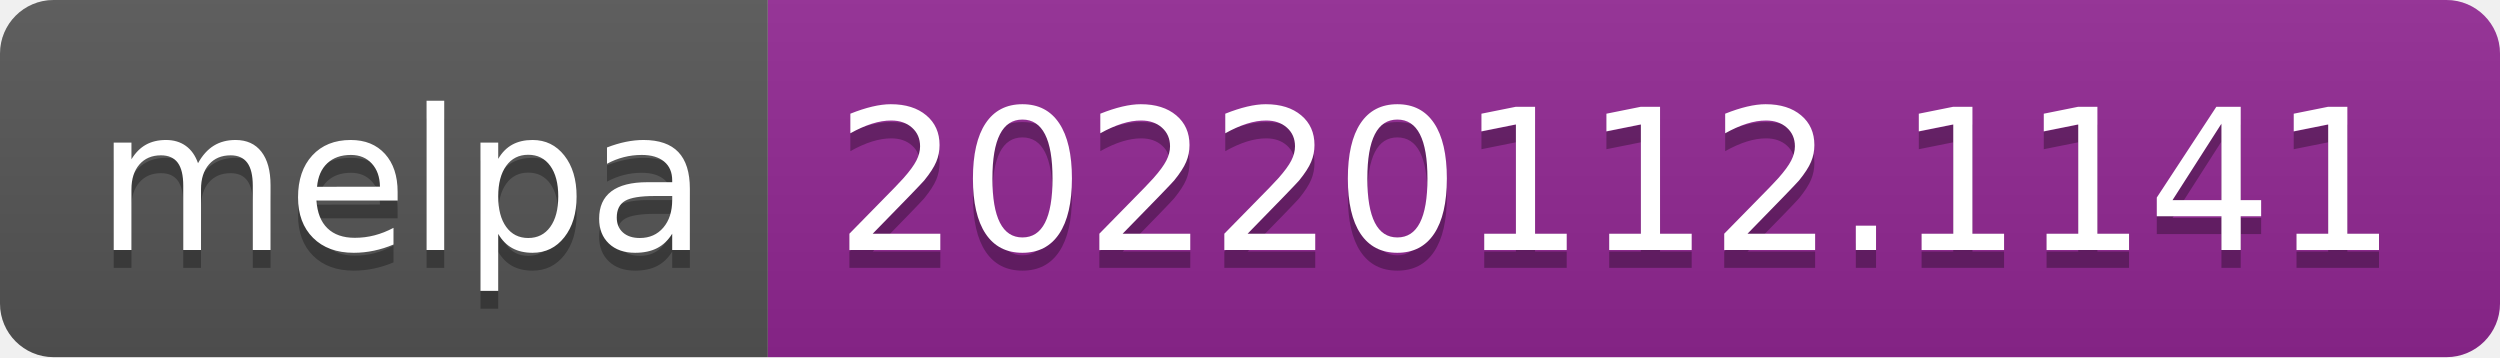
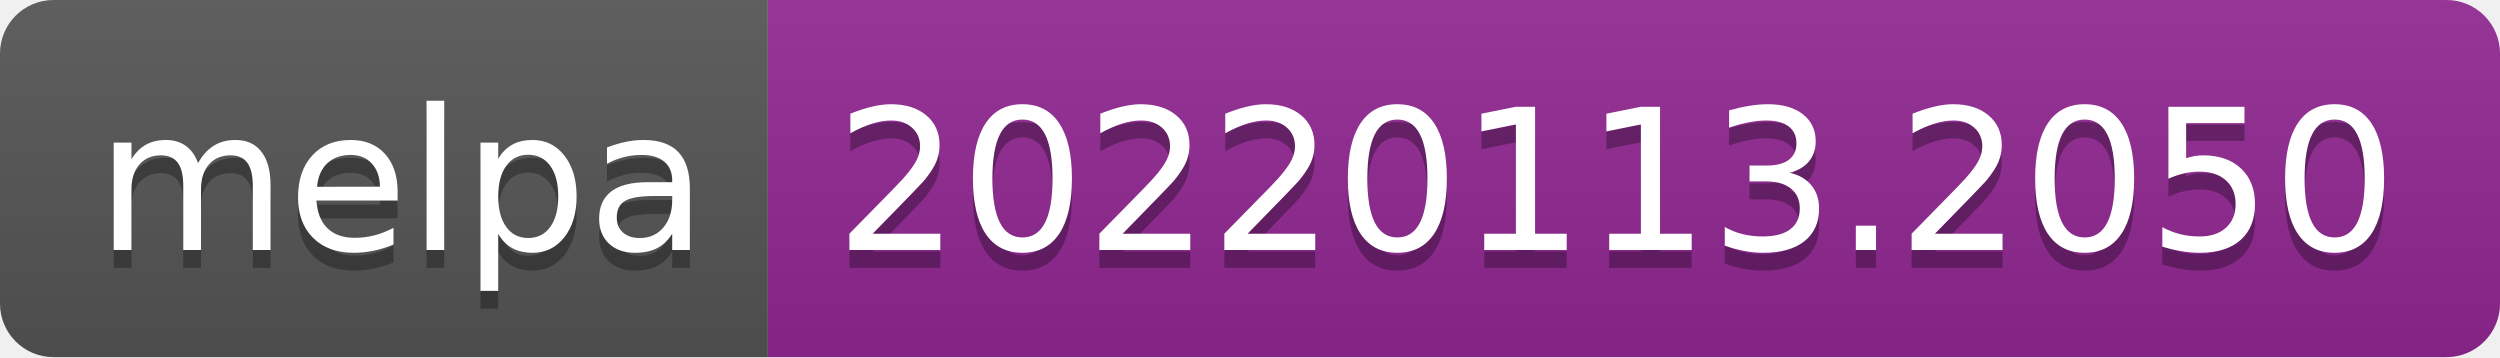
- <svg xmlns="http://www.w3.org/2000/svg" width="140" height="20" role="img" aria-label="melpa: 20220112.1141">
+ <svg xmlns="http://www.w3.org/2000/svg" width="140" height="20" role="img" aria-label="melpa: 20220113.2050">
  <linearGradient id="s" x2="0" y2="100%">
    <stop offset="0" stop-color="#bbb" stop-opacity=".1" />
    <stop offset="1" stop-opacity=".1" />
  </linearGradient>
  <clipPath id="r">
    <rect width="140" height="20" rx="3" fill="#fff" />
  </clipPath>
  <g clip-path="url(#r)">
    <rect width="43" height="20" fill="#555" />
    <rect x="43" width="97" height="20" fill="#922793" />
    <rect width="140" height="20" fill="url(#s)" />
  </g>
  <g fill="#fff" text-anchor="middle" font-family="Verdana,Geneva,DejaVu Sans,sans-serif" text-rendering="geometricPrecision" font-size="110">
    <text aria-hidden="true" x="225" y="150" fill="#010101" fill-opacity=".3" transform="scale(.1)" textLength="330">melpa</text>
    <text x="225" y="140" transform="scale(.1)" fill="#fff" textLength="330">melpa</text>
-     <text aria-hidden="true" x="905" y="150" fill="#010101" fill-opacity=".3" transform="scale(.1)" textLength="870">20220112.1141</text>
-     <text x="905" y="140" transform="scale(.1)" fill="#fff" textLength="870">20220112.1141</text>
+     <text aria-hidden="true" x="905" y="150" fill="#010101" fill-opacity=".3" transform="scale(.1)" textLength="870">20220113.2050</text>
+     <text x="905" y="140" transform="scale(.1)" fill="#fff" textLength="870">20220113.2050</text>
  </g>
</svg>
